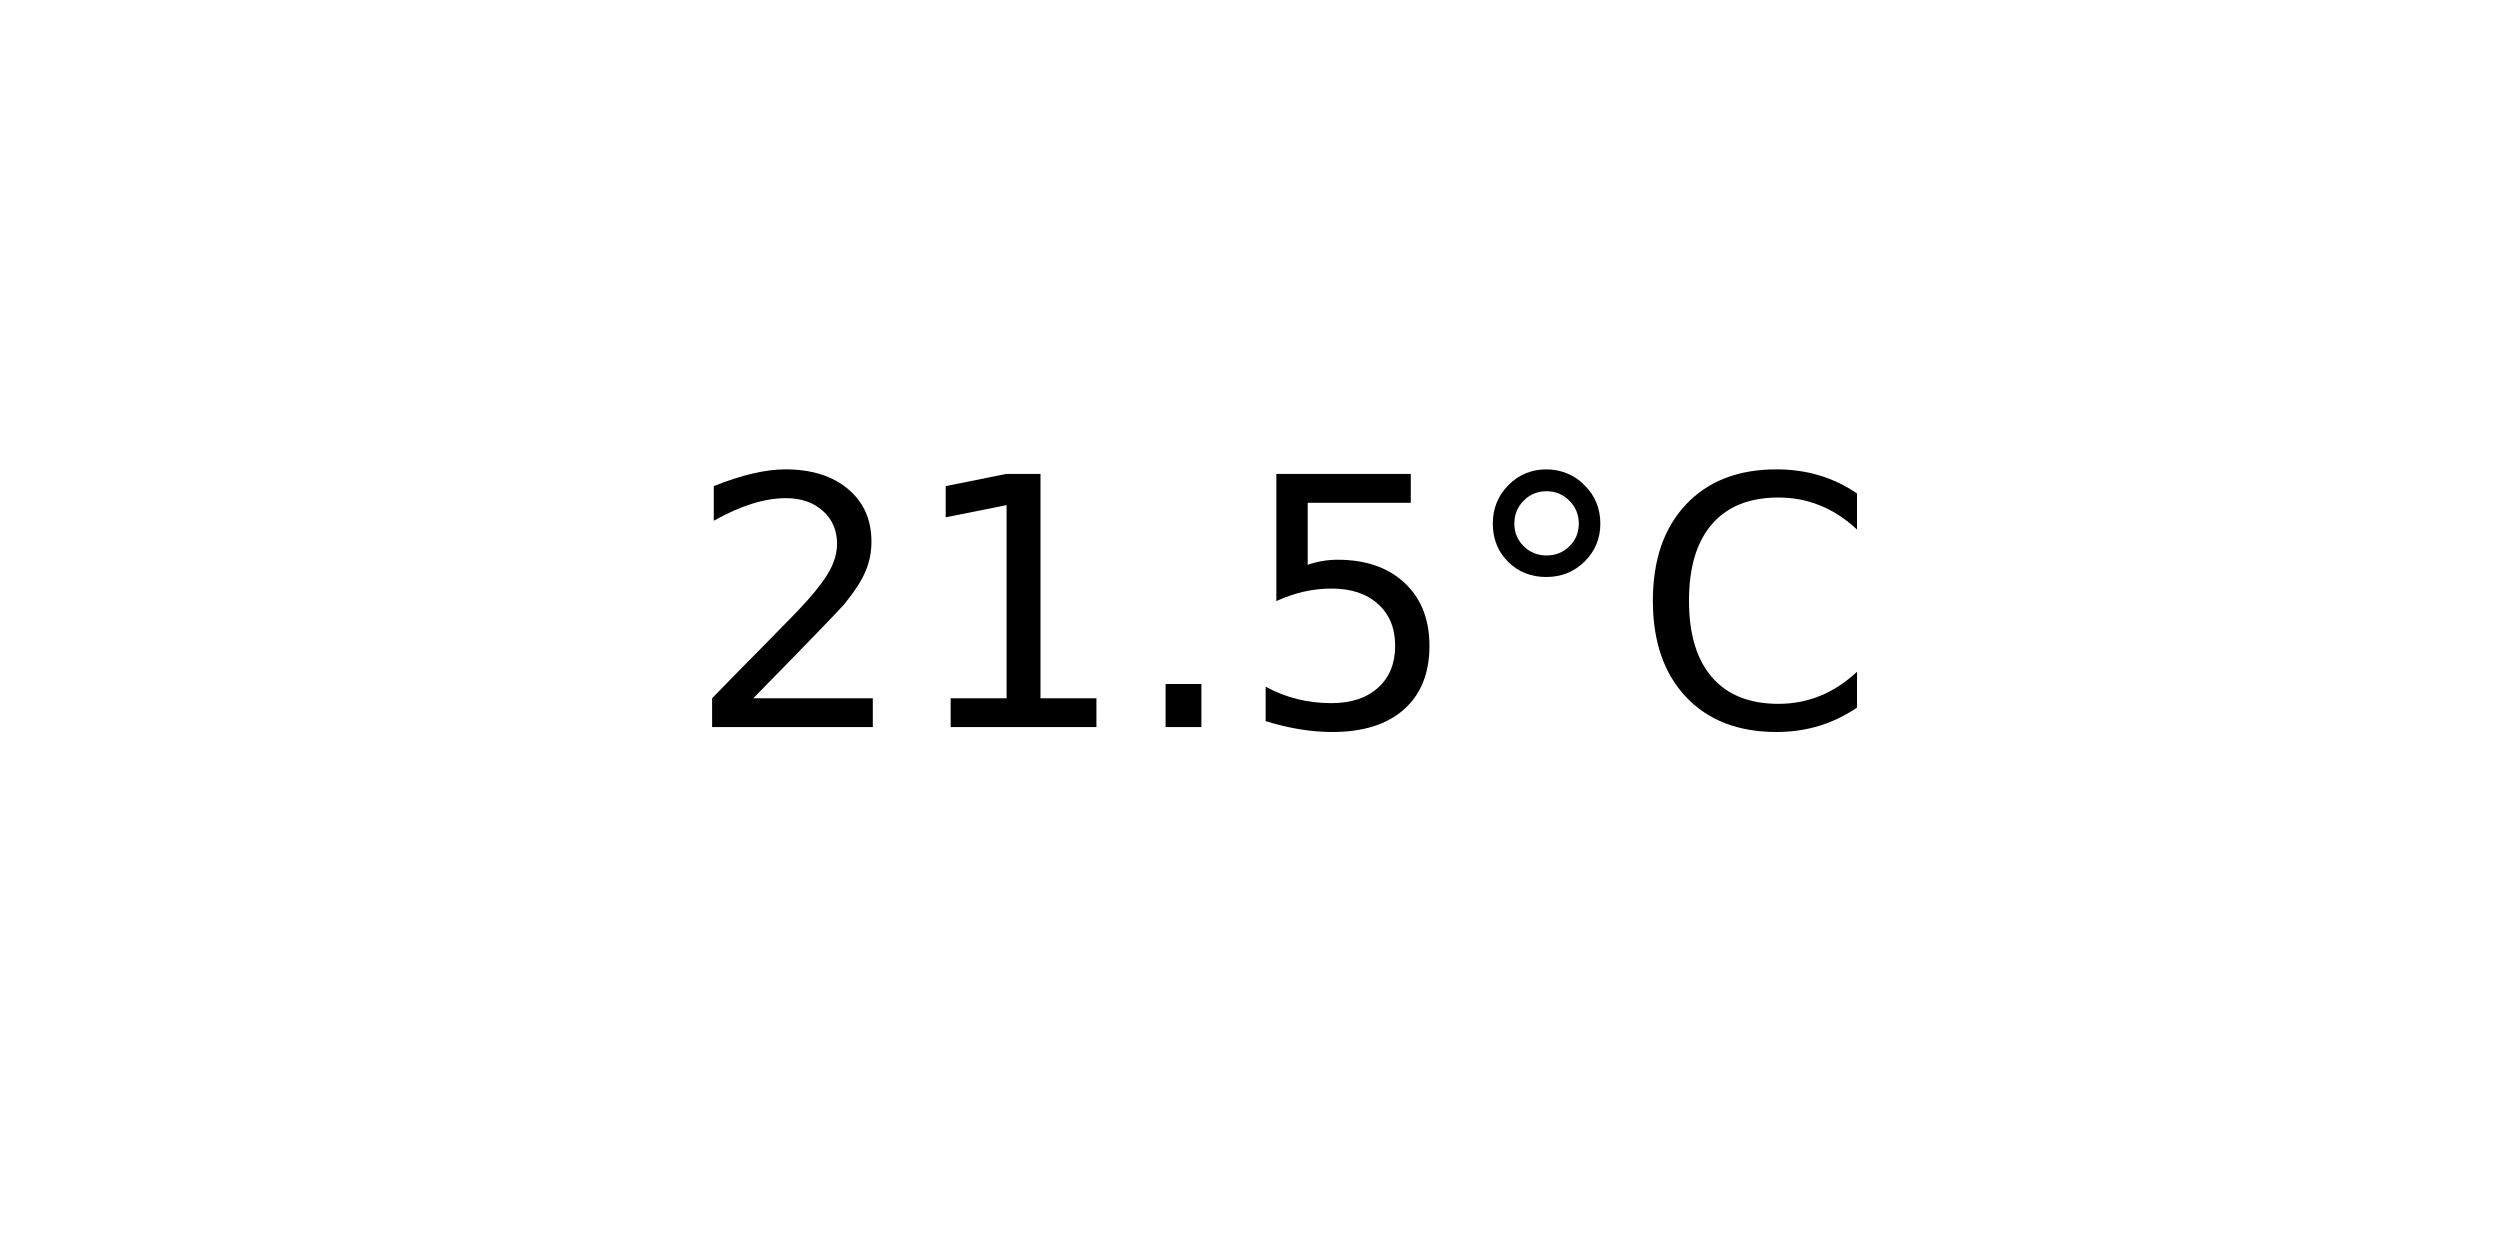
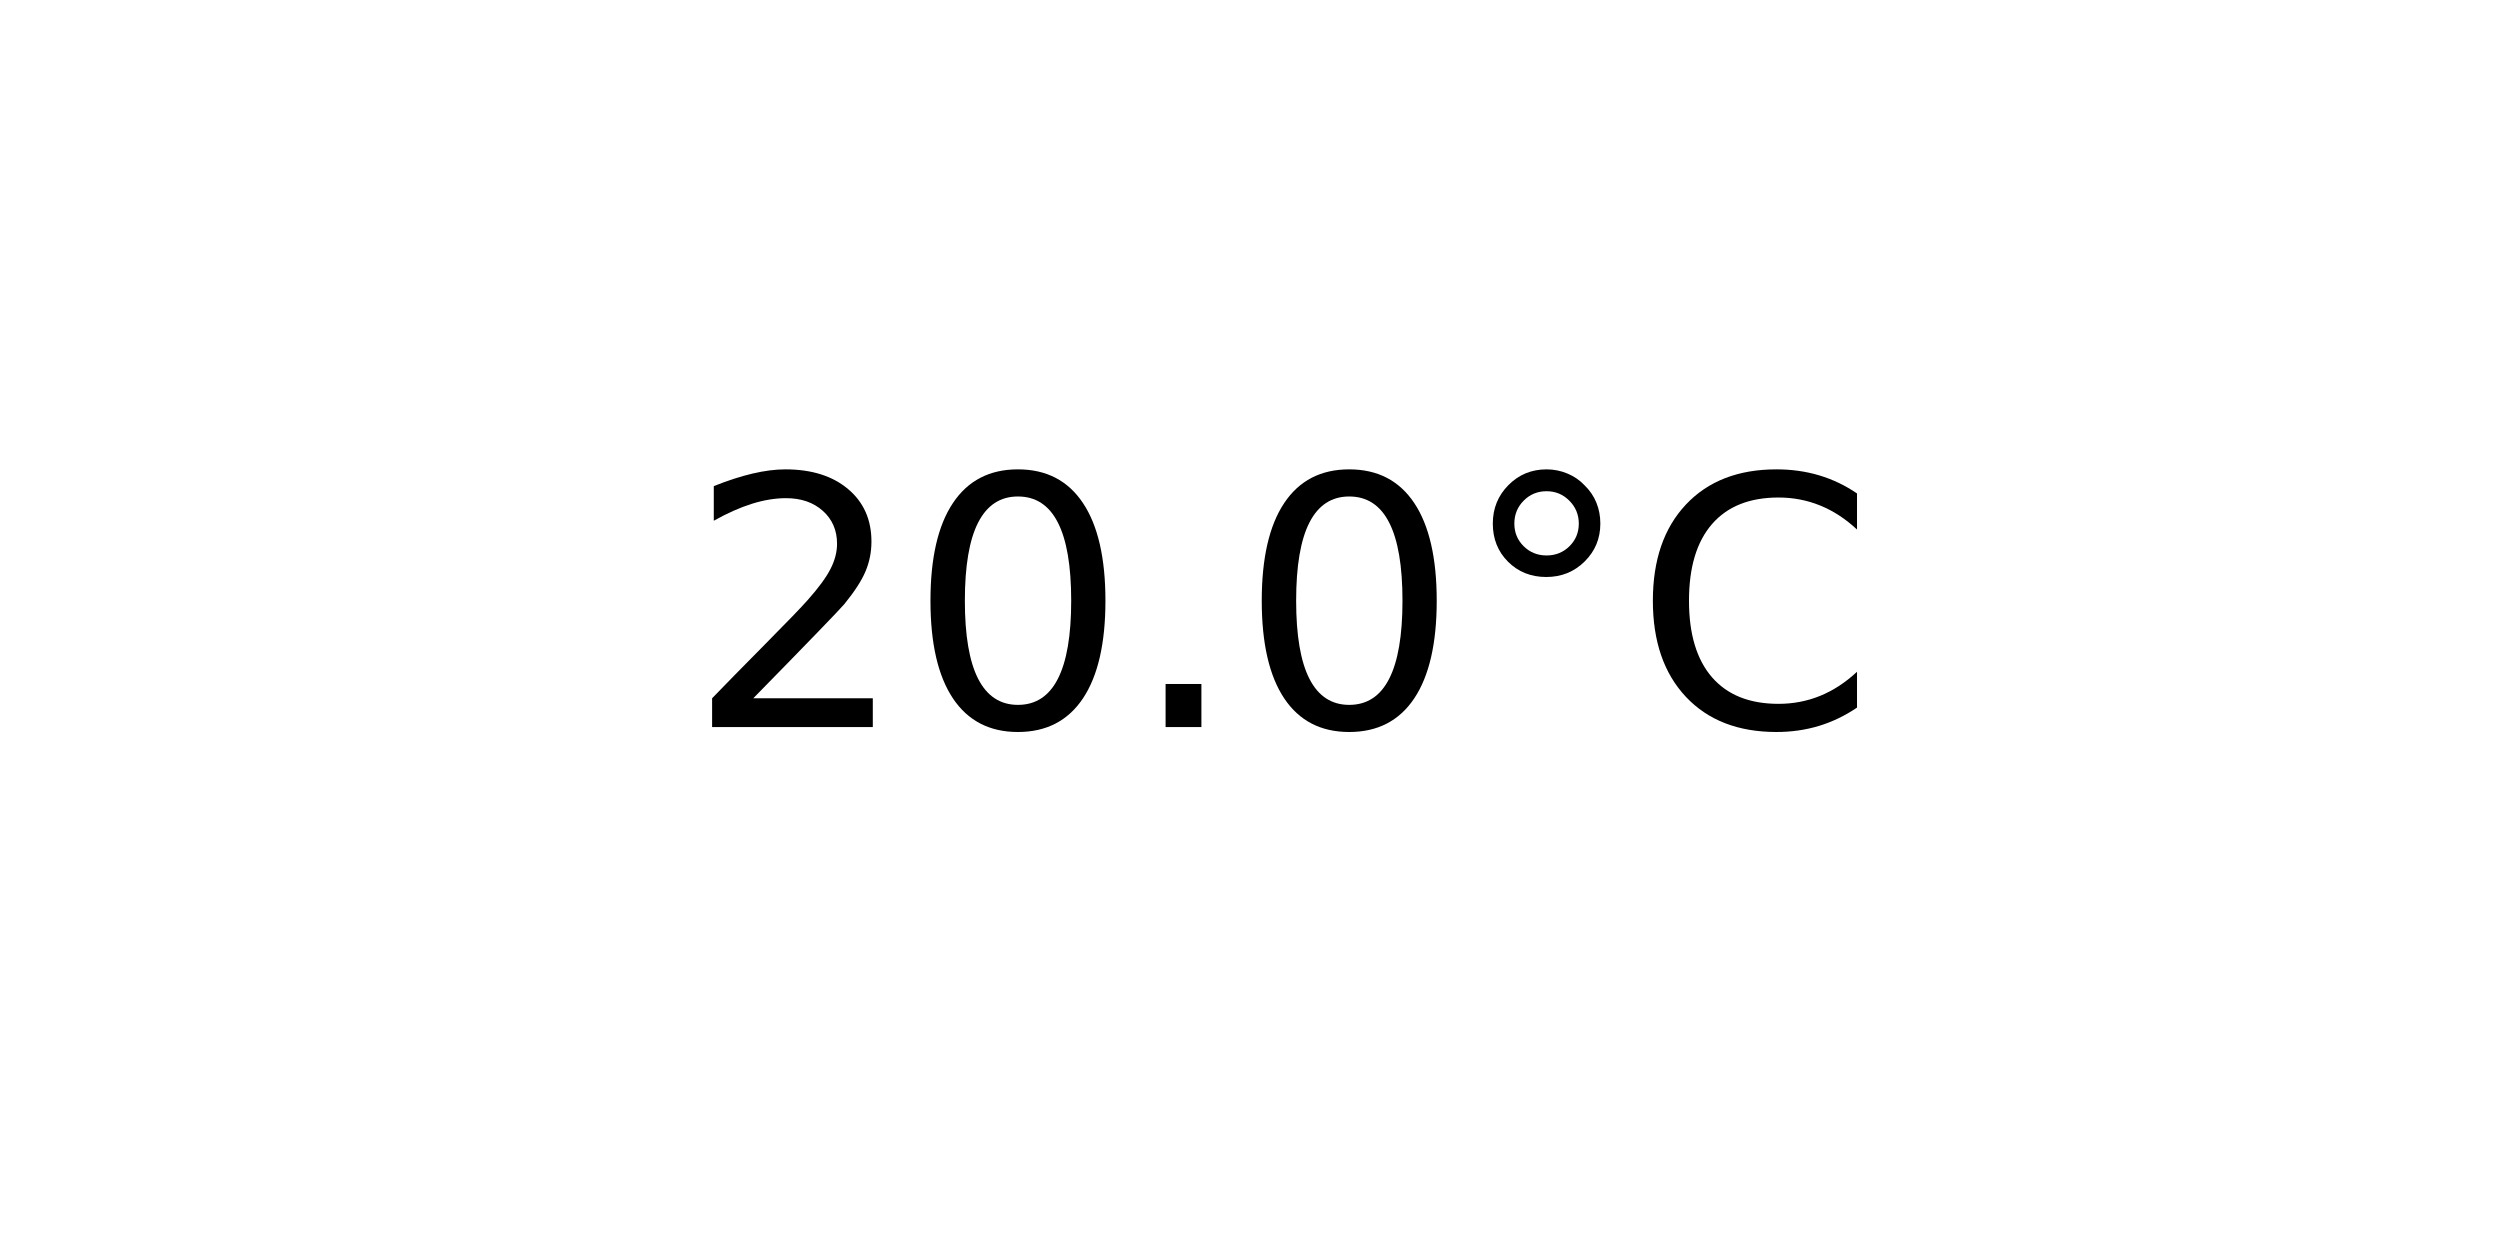
<svg xmlns="http://www.w3.org/2000/svg" xmlns:xlink="http://www.w3.org/1999/xlink" width="72pt" height="36pt" viewBox="0 0 72 36" version="1.1">
  <defs>
    <style type="text/css">*{stroke-linejoin: round; stroke-linecap: butt}</style>
  </defs>
  <g id="figure_1">
    <g id="axes_1">
      <g id="text_1">
        <g transform="translate(19.77578 20.93937) scale(0.1 -0.1)">
          <defs>
            <path id="DejaVuSans-32" d="M 1228 531  L 3431 531  L 3431 0  L 469 0  L 469 531  Q 828 903 1448 1529  Q 2069 2156 2228 2338  Q 2531 2678 2651 2914  Q 2772 3150 2772 3378  Q 2772 3750 2511 3984  Q 2250 4219 1831 4219  Q 1534 4219 1204 4116  Q 875 4013 500 3803  L 500 4441  Q 881 4594 1212 4672  Q 1544 4750 1819 4750  Q 2544 4750 2975 4387  Q 3406 4025 3406 3419  Q 3406 3131 3298 2873  Q 3191 2616 2906 2266  Q 2828 2175 2409 1742  Q 1991 1309 1228 531  z " transform="scale(0.015625)" />
-             <path id="DejaVuSans-31" d="M 794 531  L 1825 531  L 1825 4091  L 703 3866  L 703 4441  L 1819 4666  L 2450 4666  L 2450 531  L 3481 531  L 3481 0  L 794 0  L 794 531  z " transform="scale(0.015625)" />
+             <path id="DejaVuSans-30" d="M 2034 4250  Q 1547 4250 1301 3770  Q 1056 3291 1056 2328  Q 1056 1369 1301 889  Q 1547 409 2034 409  Q 2525 409 2770 889  Q 3016 1369 3016 2328  Q 3016 3291 2770 3770  Q 2525 4250 2034 4250  z M 2034 4750  Q 2819 4750 3233 4129  Q 3647 3509 3647 2328  Q 3647 1150 3233 529  Q 2819 -91 2034 -91  Q 1250 -91 836 529  Q 422 1150 422 2328  Q 422 3509 836 4129  Q 1250 4750 2034 4750  z " transform="scale(0.015625)" />
            <path id="DejaVuSans-2e" d="M 684 794  L 1344 794  L 1344 0  L 684 0  L 684 794  z " transform="scale(0.015625)" />
-             <path id="DejaVuSans-35" d="M 691 4666  L 3169 4666  L 3169 4134  L 1269 4134  L 1269 2991  Q 1406 3038 1543 3061  Q 1681 3084 1819 3084  Q 2600 3084 3056 2656  Q 3513 2228 3513 1497  Q 3513 744 3044 326  Q 2575 -91 1722 -91  Q 1428 -91 1123 -41  Q 819 9 494 109  L 494 744  Q 775 591 1075 516  Q 1375 441 1709 441  Q 2250 441 2565 725  Q 2881 1009 2881 1497  Q 2881 1984 2565 2268  Q 2250 2553 1709 2553  Q 1456 2553 1204 2497  Q 953 2441 691 2322  L 691 4666  z " transform="scale(0.015625)" />
            <path id="DejaVuSans-b0" d="M 1600 4347  Q 1350 4347 1178 4173  Q 1006 4000 1006 3750  Q 1006 3503 1178 3333  Q 1350 3163 1600 3163  Q 1850 3163 2022 3333  Q 2194 3503 2194 3750  Q 2194 3997 2020 4172  Q 1847 4347 1600 4347  z M 1600 4750  Q 1800 4750 1984 4673  Q 2169 4597 2303 4453  Q 2447 4313 2519 4134  Q 2591 3956 2591 3750  Q 2591 3338 2302 3052  Q 2013 2766 1594 2766  Q 1172 2766 890 3047  Q 609 3328 609 3750  Q 609 4169 896 4459  Q 1184 4750 1600 4750  z " transform="scale(0.015625)" />
            <path id="DejaVuSans-43" d="M 4122 4306  L 4122 3641  Q 3803 3938 3442 4084  Q 3081 4231 2675 4231  Q 1875 4231 1450 3742  Q 1025 3253 1025 2328  Q 1025 1406 1450 917  Q 1875 428 2675 428  Q 3081 428 3442 575  Q 3803 722 4122 1019  L 4122 359  Q 3791 134 3420 21  Q 3050 -91 2638 -91  Q 1578 -91 968 557  Q 359 1206 359 2328  Q 359 3453 968 4101  Q 1578 4750 2638 4750  Q 3056 4750 3426 4639  Q 3797 4528 4122 4306  z " transform="scale(0.015625)" />
          </defs>
          <use xlink:href="#DejaVuSans-32" />
-           <use xlink:href="#DejaVuSans-31" x="63.623" />
+           <use xlink:href="#DejaVuSans-30" x="63.623" />
          <use xlink:href="#DejaVuSans-2e" x="127.246" />
-           <use xlink:href="#DejaVuSans-35" x="159.033" />
+           <use xlink:href="#DejaVuSans-30" x="159.033" />
          <use xlink:href="#DejaVuSans-b0" x="222.656" />
          <use xlink:href="#DejaVuSans-43" x="272.656" />
        </g>
      </g>
    </g>
  </g>
</svg>
